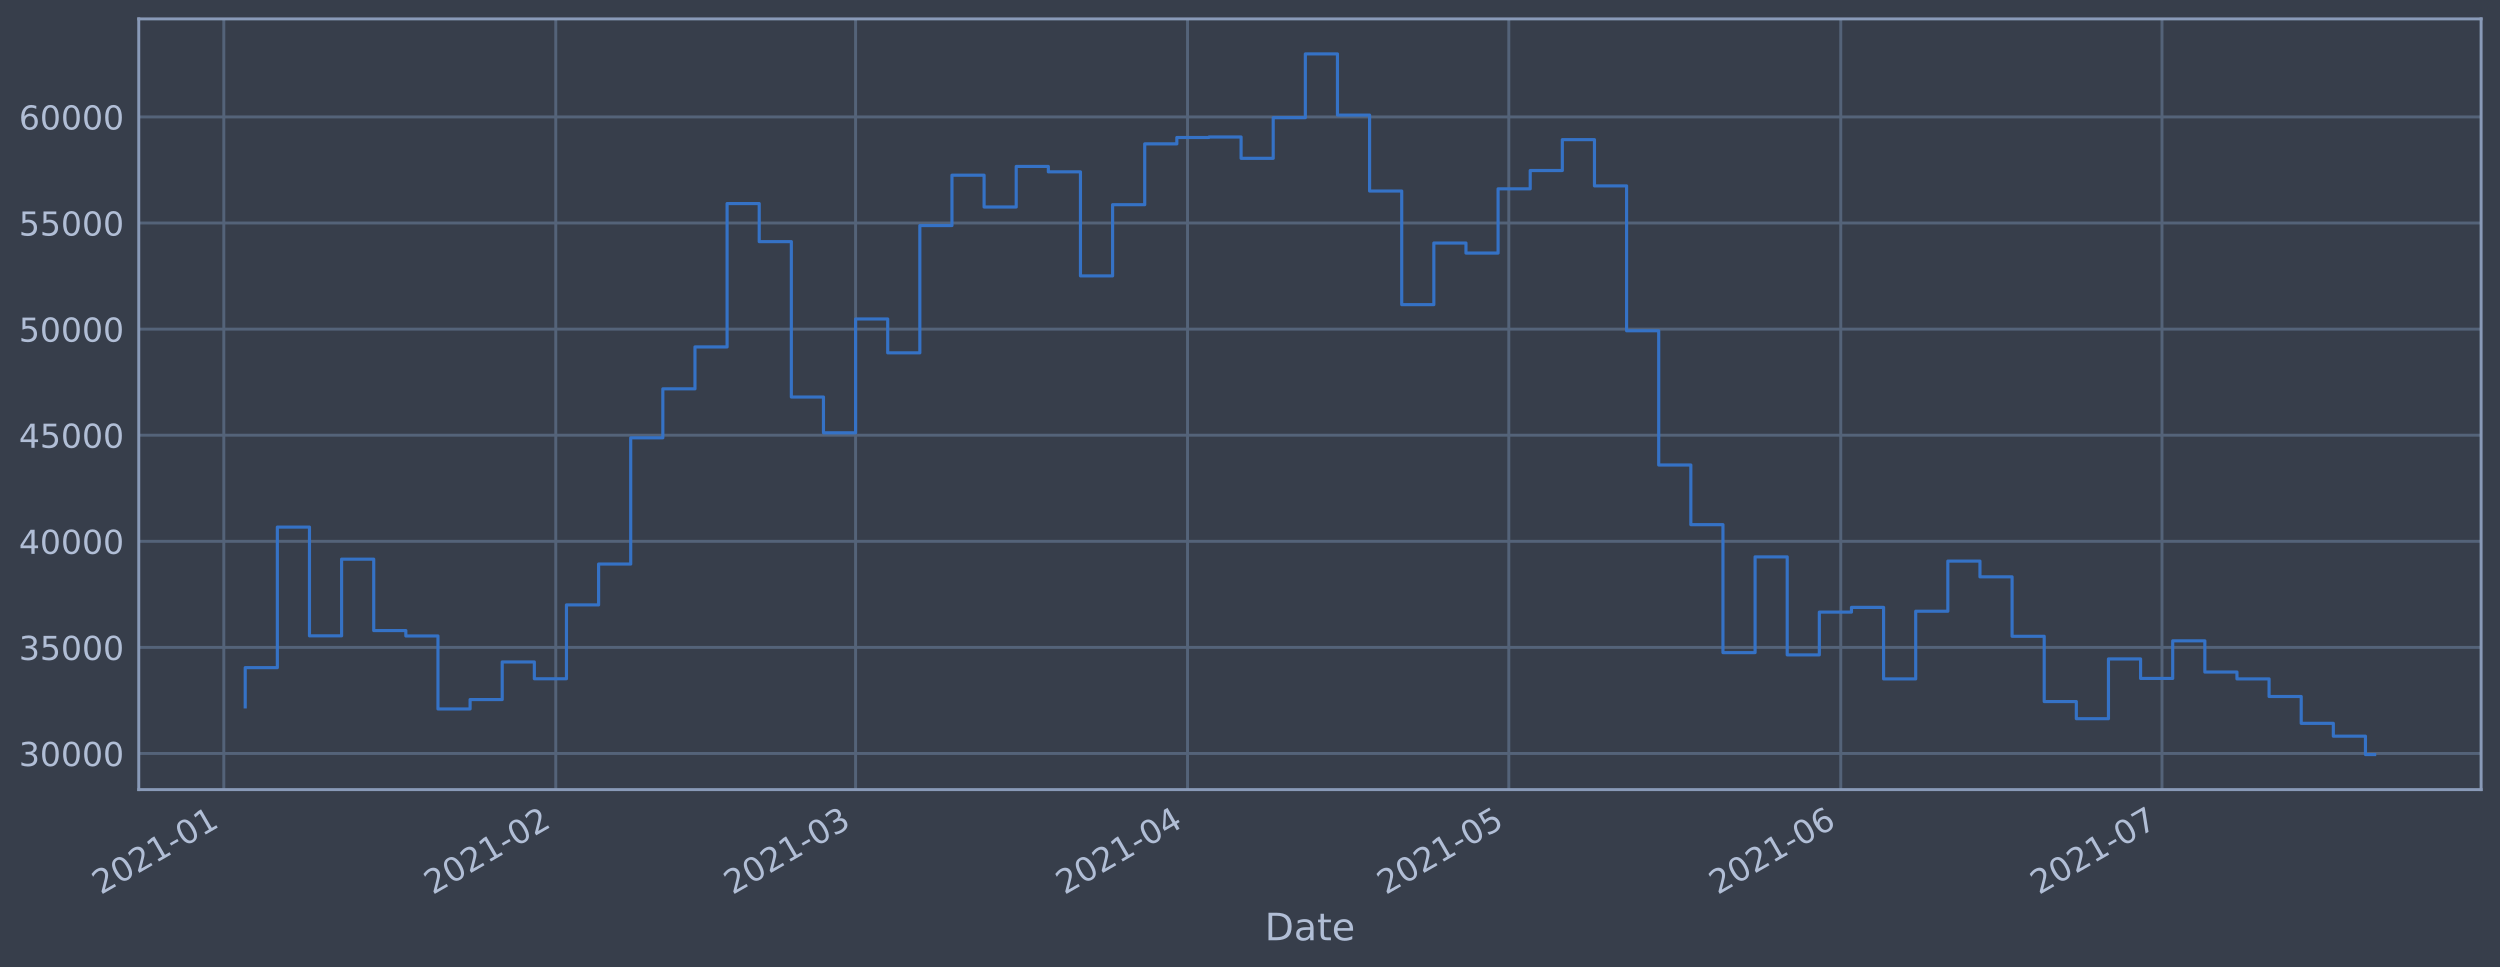
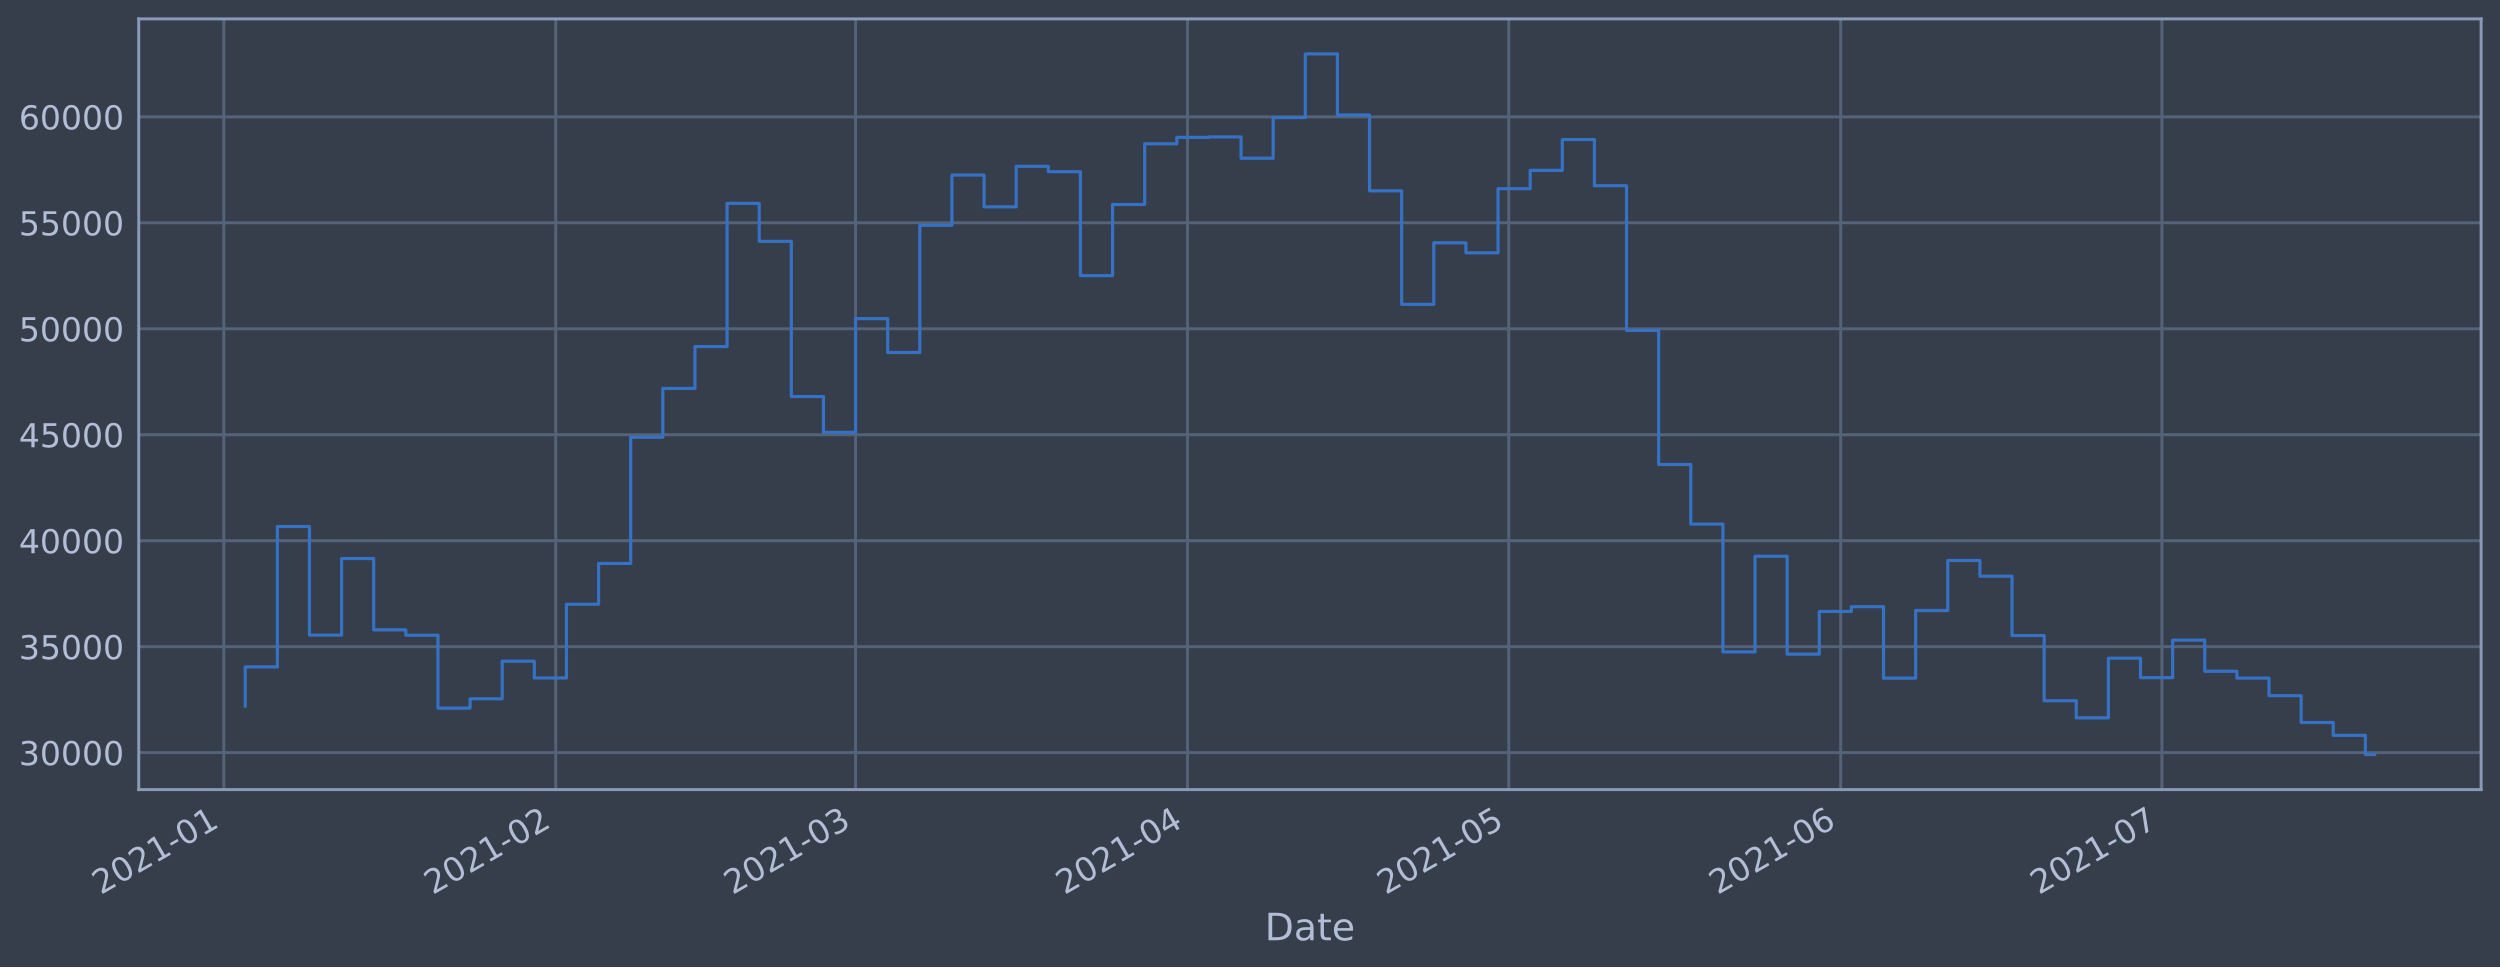
<svg xmlns="http://www.w3.org/2000/svg" xmlns:xlink="http://www.w3.org/1999/xlink" height="368.58pt" version="1.1" viewBox="0 0 952.884 368.58" width="952.884pt">
  <defs>
    <style type="text/css">*{stroke-linecap:butt;stroke-linejoin:round;}</style>
  </defs>
  <g id="figure_1">
    <g id="patch_1">
      <path d="M 0 368.58  L 952.884 368.58  L 952.884 0  L 0 0  z " style="fill:#373e4b;" />
    </g>
    <g id="axes_1">
      <g id="patch_2">
        <path d="M 52.884 300.96  L 945.684 300.96  L 945.684 7.2  L 52.884 7.2  z " style="fill:#373e4b;" />
      </g>
      <g id="matplotlib.axis_1">
        <g id="xtick_1">
          <g id="line2d_1">
-             <path clip-path="url(#pa97a05ea89)" d="M 85.303 300.96  L 85.303 7.2  " style="fill:none;stroke:#546379;stroke-linecap:square;stroke-width:1.12;" />
+             <path clip-path="url(#p2ab0be741e)" d="M 85.303 300.96  L 85.303 7.2  " style="fill:none;stroke:#546379;stroke-linecap:square;stroke-width:1.12;" />
          </g>
          <g id="line2d_2" />
          <g id="text_1">
-             <g style="fill:#b1bed6;" transform="translate(38.3993 341.1745)rotate(-30)scale(0.126 -0.126)">
+             <g style="fill:#b1bed6;" transform="translate(38.39962 341.1745)rotate(-30)scale(0.126 -0.126)">
              <defs>
                <path d="M 1228 531  L 3431 531  L 3431 0  L 469 0  L 469 531  Q 828 903 1448 1529  Q 2069 2156 2228 2338  Q 2531 2678 2651 2914  Q 2772 3150 2772 3378  Q 2772 3750 2511 3984  Q 2250 4219 1831 4219  Q 1534 4219 1204 4116  Q 875 4013 500 3803  L 500 4441  Q 881 4594 1212 4672  Q 1544 4750 1819 4750  Q 2544 4750 2975 4387  Q 3406 4025 3406 3419  Q 3406 3131 3298 2873  Q 3191 2616 2906 2266  Q 2828 2175 2409 1742  Q 1991 1309 1228 531  z " id="DejaVuSans-32" transform="scale(0.015625)" />
                <path d="M 2034 4250  Q 1547 4250 1301 3770  Q 1056 3291 1056 2328  Q 1056 1369 1301 889  Q 1547 409 2034 409  Q 2525 409 2770 889  Q 3016 1369 3016 2328  Q 3016 3291 2770 3770  Q 2525 4250 2034 4250  z M 2034 4750  Q 2819 4750 3233 4129  Q 3647 3509 3647 2328  Q 3647 1150 3233 529  Q 2819 -91 2034 -91  Q 1250 -91 836 529  Q 422 1150 422 2328  Q 422 3509 836 4129  Q 1250 4750 2034 4750  z " id="DejaVuSans-30" transform="scale(0.015625)" />
                <path d="M 794 531  L 1825 531  L 1825 4091  L 703 3866  L 703 4441  L 1819 4666  L 2450 4666  L 2450 531  L 3481 531  L 3481 0  L 794 0  L 794 531  z " id="DejaVuSans-31" transform="scale(0.015625)" />
                <path d="M 313 2009  L 1997 2009  L 1997 1497  L 313 1497  L 313 2009  z " id="DejaVuSans-2d" transform="scale(0.015625)" />
              </defs>
              <use xlink:href="#DejaVuSans-32" />
              <use x="63.623" xlink:href="#DejaVuSans-30" />
              <use x="127.246" xlink:href="#DejaVuSans-32" />
              <use x="190.869" xlink:href="#DejaVuSans-31" />
              <use x="254.492" xlink:href="#DejaVuSans-2d" />
              <use x="290.576" xlink:href="#DejaVuSans-30" />
              <use x="354.199" xlink:href="#DejaVuSans-31" />
            </g>
          </g>
        </g>
        <g id="xtick_2">
          <g id="line2d_3">
-             <path clip-path="url(#pa97a05ea89)" d="M 211.829 300.96  L 211.829 7.2  " style="fill:none;stroke:#546379;stroke-linecap:square;stroke-width:1.12;" />
+             <path clip-path="url(#p2ab0be741e)" d="M 211.824 300.96  L 211.824 7.2  " style="fill:none;stroke:#546379;stroke-linecap:square;stroke-width:1.12;" />
          </g>
          <g id="line2d_4" />
          <g id="text_2">
-             <g style="fill:#b1bed6;" transform="translate(164.9256 341.1745)rotate(-30)scale(0.126 -0.126)">
+             <g style="fill:#b1bed6;" transform="translate(164.9211 341.1745)rotate(-30)scale(0.126 -0.126)">
              <use xlink:href="#DejaVuSans-32" />
              <use x="63.623" xlink:href="#DejaVuSans-30" />
              <use x="127.246" xlink:href="#DejaVuSans-32" />
              <use x="190.869" xlink:href="#DejaVuSans-31" />
              <use x="254.492" xlink:href="#DejaVuSans-2d" />
              <use x="290.576" xlink:href="#DejaVuSans-30" />
              <use x="354.199" xlink:href="#DejaVuSans-32" />
            </g>
          </g>
        </g>
        <g id="xtick_3">
          <g id="line2d_5">
-             <path clip-path="url(#pa97a05ea89)" d="M 326.111 300.96  L 326.111 7.2  " style="fill:none;stroke:#546379;stroke-linecap:square;stroke-width:1.12;" />
+             <path clip-path="url(#p2ab0be741e)" d="M 326.102 300.96  L 326.102 7.2  " style="fill:none;stroke:#546379;stroke-linecap:square;stroke-width:1.12;" />
          </g>
          <g id="line2d_6" />
          <g id="text_3">
-             <g style="fill:#b1bed6;" transform="translate(279.2075 341.1745)rotate(-30)scale(0.126 -0.126)">
+             <g style="fill:#b1bed6;" transform="translate(279.1985 341.1745)rotate(-30)scale(0.126 -0.126)">
              <defs>
                <path d="M 2597 2516  Q 3050 2419 3304 2112  Q 3559 1806 3559 1356  Q 3559 666 3084 287  Q 2609 -91 1734 -91  Q 1441 -91 1130 -33  Q 819 25 488 141  L 488 750  Q 750 597 1062 519  Q 1375 441 1716 441  Q 2309 441 2620 675  Q 2931 909 2931 1356  Q 2931 1769 2642 2001  Q 2353 2234 1838 2234  L 1294 2234  L 1294 2753  L 1863 2753  Q 2328 2753 2575 2939  Q 2822 3125 2822 3475  Q 2822 3834 2567 4026  Q 2313 4219 1838 4219  Q 1578 4219 1281 4162  Q 984 4106 628 3988  L 628 4550  Q 988 4650 1302 4700  Q 1616 4750 1894 4750  Q 2613 4750 3031 4423  Q 3450 4097 3450 3541  Q 3450 3153 3228 2886  Q 3006 2619 2597 2516  z " id="DejaVuSans-33" transform="scale(0.015625)" />
              </defs>
              <use xlink:href="#DejaVuSans-32" />
              <use x="63.623" xlink:href="#DejaVuSans-30" />
              <use x="127.246" xlink:href="#DejaVuSans-32" />
              <use x="190.869" xlink:href="#DejaVuSans-31" />
              <use x="254.492" xlink:href="#DejaVuSans-2d" />
              <use x="290.576" xlink:href="#DejaVuSans-30" />
              <use x="354.199" xlink:href="#DejaVuSans-33" />
            </g>
          </g>
        </g>
        <g id="xtick_4">
          <g id="line2d_7">
-             <path clip-path="url(#pa97a05ea89)" d="M 452.637 300.96  L 452.637 7.2  " style="fill:none;stroke:#546379;stroke-linecap:square;stroke-width:1.12;" />
+             <path clip-path="url(#p2ab0be741e)" d="M 452.623 300.96  L 452.623 7.2  " style="fill:none;stroke:#546379;stroke-linecap:square;stroke-width:1.12;" />
          </g>
          <g id="line2d_8" />
          <g id="text_4">
-             <g style="fill:#b1bed6;" transform="translate(405.7338 341.1745)rotate(-30)scale(0.126 -0.126)">
+             <g style="fill:#b1bed6;" transform="translate(405.72 341.1745)rotate(-30)scale(0.126 -0.126)">
              <defs>
                <path d="M 2419 4116  L 825 1625  L 2419 1625  L 2419 4116  z M 2253 4666  L 3047 4666  L 3047 1625  L 3713 1625  L 3713 1100  L 3047 1100  L 3047 0  L 2419 0  L 2419 1100  L 313 1100  L 313 1709  L 2253 4666  z " id="DejaVuSans-34" transform="scale(0.015625)" />
              </defs>
              <use xlink:href="#DejaVuSans-32" />
              <use x="63.623" xlink:href="#DejaVuSans-30" />
              <use x="127.246" xlink:href="#DejaVuSans-32" />
              <use x="190.869" xlink:href="#DejaVuSans-31" />
              <use x="254.492" xlink:href="#DejaVuSans-2d" />
              <use x="290.576" xlink:href="#DejaVuSans-30" />
              <use x="354.199" xlink:href="#DejaVuSans-34" />
            </g>
          </g>
        </g>
        <g id="xtick_5">
          <g id="line2d_9">
-             <path clip-path="url(#pa97a05ea89)" d="M 575.082 300.96  L 575.082 7.2  " style="fill:none;stroke:#546379;stroke-linecap:square;stroke-width:1.12;" />
+             <path clip-path="url(#p2ab0be741e)" d="M 575.063 300.96  L 575.063 7.2  " style="fill:none;stroke:#546379;stroke-linecap:square;stroke-width:1.12;" />
          </g>
          <g id="line2d_10" />
          <g id="text_5">
-             <g style="fill:#b1bed6;" transform="translate(528.1786 341.1745)rotate(-30)scale(0.126 -0.126)">
+             <g style="fill:#b1bed6;" transform="translate(528.1601 341.1745)rotate(-30)scale(0.126 -0.126)">
              <defs>
                <path d="M 691 4666  L 3169 4666  L 3169 4134  L 1269 4134  L 1269 2991  Q 1406 3038 1543 3061  Q 1681 3084 1819 3084  Q 2600 3084 3056 2656  Q 3513 2228 3513 1497  Q 3513 744 3044 326  Q 2575 -91 1722 -91  Q 1428 -91 1123 -41  Q 819 9 494 109  L 494 744  Q 775 591 1075 516  Q 1375 441 1709 441  Q 2250 441 2565 725  Q 2881 1009 2881 1497  Q 2881 1984 2565 2268  Q 2250 2553 1709 2553  Q 1456 2553 1204 2497  Q 953 2441 691 2322  L 691 4666  z " id="DejaVuSans-35" transform="scale(0.015625)" />
              </defs>
              <use xlink:href="#DejaVuSans-32" />
              <use x="63.623" xlink:href="#DejaVuSans-30" />
              <use x="127.246" xlink:href="#DejaVuSans-32" />
              <use x="190.869" xlink:href="#DejaVuSans-31" />
              <use x="254.492" xlink:href="#DejaVuSans-2d" />
              <use x="290.576" xlink:href="#DejaVuSans-30" />
              <use x="354.199" xlink:href="#DejaVuSans-35" />
            </g>
          </g>
        </g>
        <g id="xtick_6">
          <g id="line2d_11">
-             <path clip-path="url(#pa97a05ea89)" d="M 701.608 300.96  L 701.608 7.2  " style="fill:none;stroke:#546379;stroke-linecap:square;stroke-width:1.12;" />
+             <path clip-path="url(#p2ab0be741e)" d="M 701.585 300.96  L 701.585 7.2  " style="fill:none;stroke:#546379;stroke-linecap:square;stroke-width:1.12;" />
          </g>
          <g id="line2d_12" />
          <g id="text_6">
-             <g style="fill:#b1bed6;" transform="translate(654.705 341.1745)rotate(-30)scale(0.126 -0.126)">
+             <g style="fill:#b1bed6;" transform="translate(654.6816 341.1745)rotate(-30)scale(0.126 -0.126)">
              <defs>
                <path d="M 2113 2584  Q 1688 2584 1439 2293  Q 1191 2003 1191 1497  Q 1191 994 1439 701  Q 1688 409 2113 409  Q 2538 409 2786 701  Q 3034 994 3034 1497  Q 3034 2003 2786 2293  Q 2538 2584 2113 2584  z M 3366 4563  L 3366 3988  Q 3128 4100 2886 4159  Q 2644 4219 2406 4219  Q 1781 4219 1451 3797  Q 1122 3375 1075 2522  Q 1259 2794 1537 2939  Q 1816 3084 2150 3084  Q 2853 3084 3261 2657  Q 3669 2231 3669 1497  Q 3669 778 3244 343  Q 2819 -91 2113 -91  Q 1303 -91 875 529  Q 447 1150 447 2328  Q 447 3434 972 4092  Q 1497 4750 2381 4750  Q 2619 4750 2861 4703  Q 3103 4656 3366 4563  z " id="DejaVuSans-36" transform="scale(0.015625)" />
              </defs>
              <use xlink:href="#DejaVuSans-32" />
              <use x="63.623" xlink:href="#DejaVuSans-30" />
              <use x="127.246" xlink:href="#DejaVuSans-32" />
              <use x="190.869" xlink:href="#DejaVuSans-31" />
              <use x="254.492" xlink:href="#DejaVuSans-2d" />
              <use x="290.576" xlink:href="#DejaVuSans-30" />
              <use x="354.199" xlink:href="#DejaVuSans-36" />
            </g>
          </g>
        </g>
        <g id="xtick_7">
          <g id="line2d_13">
-             <path clip-path="url(#pa97a05ea89)" d="M 824.053 300.96  L 824.053 7.2  " style="fill:none;stroke:#546379;stroke-linecap:square;stroke-width:1.12;" />
+             <path clip-path="url(#p2ab0be741e)" d="M 824.025 300.96  L 824.025 7.2  " style="fill:none;stroke:#546379;stroke-linecap:square;stroke-width:1.12;" />
          </g>
          <g id="line2d_14" />
          <g id="text_7">
-             <g style="fill:#b1bed6;" transform="translate(777.1498 341.1745)rotate(-30)scale(0.126 -0.126)">
+             <g style="fill:#b1bed6;" transform="translate(777.1218 341.1745)rotate(-30)scale(0.126 -0.126)">
              <defs>
                <path d="M 525 4666  L 3525 4666  L 3525 4397  L 1831 0  L 1172 0  L 2766 4134  L 525 4134  L 525 4666  z " id="DejaVuSans-37" transform="scale(0.015625)" />
              </defs>
              <use xlink:href="#DejaVuSans-32" />
              <use x="63.623" xlink:href="#DejaVuSans-30" />
              <use x="127.246" xlink:href="#DejaVuSans-32" />
              <use x="190.869" xlink:href="#DejaVuSans-31" />
              <use x="254.492" xlink:href="#DejaVuSans-2d" />
              <use x="290.576" xlink:href="#DejaVuSans-30" />
              <use x="354.199" xlink:href="#DejaVuSans-37" />
            </g>
          </g>
        </g>
        <g id="text_8">
          <g style="fill:#b1bed6;" transform="translate(482.0746 358.3856)scale(0.144 -0.144)">
            <defs>
              <path d="M 1259 4147  L 1259 519  L 2022 519  Q 2988 519 3436 956  Q 3884 1394 3884 2338  Q 3884 3275 3436 3711  Q 2988 4147 2022 4147  L 1259 4147  z M 628 4666  L 1925 4666  Q 3281 4666 3915 4102  Q 4550 3538 4550 2338  Q 4550 1131 3912 565  Q 3275 0 1925 0  L 628 0  L 628 4666  z " id="DejaVuSans-44" transform="scale(0.015625)" />
              <path d="M 2194 1759  Q 1497 1759 1228 1600  Q 959 1441 959 1056  Q 959 750 1161 570  Q 1363 391 1709 391  Q 2188 391 2477 730  Q 2766 1069 2766 1631  L 2766 1759  L 2194 1759  z M 3341 1997  L 3341 0  L 2766 0  L 2766 531  Q 2569 213 2275 61  Q 1981 -91 1556 -91  Q 1019 -91 701 211  Q 384 513 384 1019  Q 384 1609 779 1909  Q 1175 2209 1959 2209  L 2766 2209  L 2766 2266  Q 2766 2663 2505 2880  Q 2244 3097 1772 3097  Q 1472 3097 1187 3025  Q 903 2953 641 2809  L 641 3341  Q 956 3463 1253 3523  Q 1550 3584 1831 3584  Q 2591 3584 2966 3190  Q 3341 2797 3341 1997  z " id="DejaVuSans-61" transform="scale(0.015625)" />
              <path d="M 1172 4494  L 1172 3500  L 2356 3500  L 2356 3053  L 1172 3053  L 1172 1153  Q 1172 725 1289 603  Q 1406 481 1766 481  L 2356 481  L 2356 0  L 1766 0  Q 1100 0 847 248  Q 594 497 594 1153  L 594 3053  L 172 3053  L 172 3500  L 594 3500  L 594 4494  L 1172 4494  z " id="DejaVuSans-74" transform="scale(0.015625)" />
              <path d="M 3597 1894  L 3597 1613  L 953 1613  Q 991 1019 1311 708  Q 1631 397 2203 397  Q 2534 397 2845 478  Q 3156 559 3463 722  L 3463 178  Q 3153 47 2828 -22  Q 2503 -91 2169 -91  Q 1331 -91 842 396  Q 353 884 353 1716  Q 353 2575 817 3079  Q 1281 3584 2069 3584  Q 2775 3584 3186 3129  Q 3597 2675 3597 1894  z M 3022 2063  Q 3016 2534 2758 2815  Q 2500 3097 2075 3097  Q 1594 3097 1305 2825  Q 1016 2553 972 2059  L 3022 2063  z " id="DejaVuSans-65" transform="scale(0.015625)" />
            </defs>
            <use xlink:href="#DejaVuSans-44" />
            <use x="77.002" xlink:href="#DejaVuSans-61" />
            <use x="138.281" xlink:href="#DejaVuSans-74" />
            <use x="177.49" xlink:href="#DejaVuSans-65" />
          </g>
        </g>
      </g>
      <g id="matplotlib.axis_2">
        <g id="ytick_1">
          <g id="line2d_15">
-             <path clip-path="url(#pa97a05ea89)" d="M 52.884 287.198  L 945.684 287.198  " style="fill:none;stroke:#546379;stroke-linecap:square;stroke-width:1.12;" />
+             <path clip-path="url(#p2ab0be741e)" d="M 52.884 286.867  L 945.684 286.867  " style="fill:none;stroke:#546379;stroke-linecap:square;stroke-width:1.12;" />
          </g>
          <g id="line2d_16" />
          <g id="text_9">
-             <g style="fill:#b1bed6;" transform="translate(7.2 291.9853)scale(0.126 -0.126)">
+             <g style="fill:#b1bed6;" transform="translate(7.2 291.6538)scale(0.126 -0.126)">
              <use xlink:href="#DejaVuSans-33" />
              <use x="63.623" xlink:href="#DejaVuSans-30" />
              <use x="127.246" xlink:href="#DejaVuSans-30" />
              <use x="190.869" xlink:href="#DejaVuSans-30" />
              <use x="254.492" xlink:href="#DejaVuSans-30" />
            </g>
          </g>
        </g>
        <g id="ytick_2">
          <g id="line2d_17">
-             <path clip-path="url(#pa97a05ea89)" d="M 52.884 246.76  L 945.684 246.76  " style="fill:none;stroke:#546379;stroke-linecap:square;stroke-width:1.12;" />
+             <path clip-path="url(#p2ab0be741e)" d="M 52.884 246.478  L 945.684 246.478  " style="fill:none;stroke:#546379;stroke-linecap:square;stroke-width:1.12;" />
          </g>
          <g id="line2d_18" />
          <g id="text_10">
-             <g style="fill:#b1bed6;" transform="translate(7.2 251.5466)scale(0.126 -0.126)">
+             <g style="fill:#b1bed6;" transform="translate(7.2 251.2654)scale(0.126 -0.126)">
              <use xlink:href="#DejaVuSans-33" />
              <use x="63.623" xlink:href="#DejaVuSans-35" />
              <use x="127.246" xlink:href="#DejaVuSans-30" />
              <use x="190.869" xlink:href="#DejaVuSans-30" />
              <use x="254.492" xlink:href="#DejaVuSans-30" />
            </g>
          </g>
        </g>
        <g id="ytick_3">
          <g id="line2d_19">
-             <path clip-path="url(#pa97a05ea89)" d="M 52.884 206.321  L 945.684 206.321  " style="fill:none;stroke:#546379;stroke-linecap:square;stroke-width:1.12;" />
+             <path clip-path="url(#p2ab0be741e)" d="M 52.884 206.09  L 945.684 206.09  " style="fill:none;stroke:#546379;stroke-linecap:square;stroke-width:1.12;" />
          </g>
          <g id="line2d_20" />
          <g id="text_11">
-             <g style="fill:#b1bed6;" transform="translate(7.2 211.1079)scale(0.126 -0.126)">
+             <g style="fill:#b1bed6;" transform="translate(7.2 210.877)scale(0.126 -0.126)">
              <use xlink:href="#DejaVuSans-34" />
              <use x="63.623" xlink:href="#DejaVuSans-30" />
              <use x="127.246" xlink:href="#DejaVuSans-30" />
              <use x="190.869" xlink:href="#DejaVuSans-30" />
              <use x="254.492" xlink:href="#DejaVuSans-30" />
            </g>
          </g>
        </g>
        <g id="ytick_4">
          <g id="line2d_21">
-             <path clip-path="url(#pa97a05ea89)" d="M 52.884 165.882  L 945.684 165.882  " style="fill:none;stroke:#546379;stroke-linecap:square;stroke-width:1.12;" />
+             <path clip-path="url(#p2ab0be741e)" d="M 52.884 165.702  L 945.684 165.702  " style="fill:none;stroke:#546379;stroke-linecap:square;stroke-width:1.12;" />
          </g>
          <g id="line2d_22" />
          <g id="text_12">
-             <g style="fill:#b1bed6;" transform="translate(7.2 170.6692)scale(0.126 -0.126)">
+             <g style="fill:#b1bed6;" transform="translate(7.2 170.4886)scale(0.126 -0.126)">
              <use xlink:href="#DejaVuSans-34" />
              <use x="63.623" xlink:href="#DejaVuSans-35" />
              <use x="127.246" xlink:href="#DejaVuSans-30" />
              <use x="190.869" xlink:href="#DejaVuSans-30" />
              <use x="254.492" xlink:href="#DejaVuSans-30" />
            </g>
          </g>
        </g>
        <g id="ytick_5">
          <g id="line2d_23">
-             <path clip-path="url(#pa97a05ea89)" d="M 52.884 125.444  L 945.684 125.444  " style="fill:none;stroke:#546379;stroke-linecap:square;stroke-width:1.12;" />
+             <path clip-path="url(#p2ab0be741e)" d="M 52.884 125.313  L 945.684 125.313  " style="fill:none;stroke:#546379;stroke-linecap:square;stroke-width:1.12;" />
          </g>
          <g id="line2d_24" />
          <g id="text_13">
-             <g style="fill:#b1bed6;" transform="translate(7.2 130.2306)scale(0.126 -0.126)">
+             <g style="fill:#b1bed6;" transform="translate(7.2 130.1002)scale(0.126 -0.126)">
              <use xlink:href="#DejaVuSans-35" />
              <use x="63.623" xlink:href="#DejaVuSans-30" />
              <use x="127.246" xlink:href="#DejaVuSans-30" />
              <use x="190.869" xlink:href="#DejaVuSans-30" />
              <use x="254.492" xlink:href="#DejaVuSans-30" />
            </g>
          </g>
        </g>
        <g id="ytick_6">
          <g id="line2d_25">
-             <path clip-path="url(#pa97a05ea89)" d="M 52.884 85.005  L 945.684 85.005  " style="fill:none;stroke:#546379;stroke-linecap:square;stroke-width:1.12;" />
+             <path clip-path="url(#p2ab0be741e)" d="M 52.884 84.925  L 945.684 84.925  " style="fill:none;stroke:#546379;stroke-linecap:square;stroke-width:1.12;" />
          </g>
          <g id="line2d_26" />
          <g id="text_14">
-             <g style="fill:#b1bed6;" transform="translate(7.2 89.79188)scale(0.126 -0.126)">
+             <g style="fill:#b1bed6;" transform="translate(7.2 89.71176)scale(0.126 -0.126)">
              <use xlink:href="#DejaVuSans-35" />
              <use x="63.623" xlink:href="#DejaVuSans-35" />
              <use x="127.246" xlink:href="#DejaVuSans-30" />
              <use x="190.869" xlink:href="#DejaVuSans-30" />
              <use x="254.492" xlink:href="#DejaVuSans-30" />
            </g>
          </g>
        </g>
        <g id="ytick_7">
          <g id="line2d_27">
-             <path clip-path="url(#pa97a05ea89)" d="M 52.884 44.566  L 945.684 44.566  " style="fill:none;stroke:#546379;stroke-linecap:square;stroke-width:1.12;" />
+             <path clip-path="url(#p2ab0be741e)" d="M 52.884 44.536  L 945.684 44.536  " style="fill:none;stroke:#546379;stroke-linecap:square;stroke-width:1.12;" />
          </g>
          <g id="line2d_28" />
          <g id="text_15">
-             <g style="fill:#b1bed6;" transform="translate(7.2 49.3532)scale(0.126 -0.126)">
+             <g style="fill:#b1bed6;" transform="translate(7.2 49.32335)scale(0.126 -0.126)">
              <use xlink:href="#DejaVuSans-36" />
              <use x="63.623" xlink:href="#DejaVuSans-30" />
              <use x="127.246" xlink:href="#DejaVuSans-30" />
              <use x="190.869" xlink:href="#DejaVuSans-30" />
              <use x="254.492" xlink:href="#DejaVuSans-30" />
            </g>
          </g>
        </g>
      </g>
      <g id="line2d_29">
-         <path clip-path="url(#pa97a05ea89)" d="M 93.466 269.442  L 93.466 254.47  L 105.71 254.47  L 105.71 200.9  L 117.955 200.9  L 117.955 242.352  L 130.199 242.352  L 130.199 213.127  L 142.444 213.127  L 142.444 240.346  L 154.688 240.346  L 154.688 242.4  L 166.932 242.4  L 166.932 270.216  L 179.177 270.216  L 179.177 266.641  L 191.421 266.641  L 191.421 252.306  L 203.666 252.306  L 203.666 258.706  L 215.91 258.706  L 215.91 230.567  L 228.155 230.567  L 228.155 214.99  L 240.399 214.99  L 240.399 166.868  L 252.644 166.868  L 252.644 148.209  L 264.888 148.209  L 264.888 132.236  L 277.133 132.236  L 277.133 77.592  L 289.377 77.592  L 289.377 92.095  L 301.622 92.095  L 301.622 151.321  L 313.866 151.321  L 313.866 164.961  L 326.111 164.961  L 326.111 121.58  L 338.355 121.58  L 338.355 134.489  L 350.6 134.489  L 350.6 85.963  L 362.844 85.963  L 362.844 66.781  L 375.089 66.781  L 375.089 78.901  L 387.333 78.901  L 387.333 63.444  L 399.578 63.444  L 399.578 65.504  L 411.822 65.504  L 411.822 105.158  L 424.067 105.158  L 424.067 78.018  L 436.311 78.018  L 436.311 54.837  L 448.556 54.837  L 448.556 52.401  L 460.8 52.401  L 460.8 52.216  L 473.045 52.216  L 473.045 60.349  L 485.289 60.349  L 485.289 44.85  L 497.534 44.85  L 497.534 20.553  L 509.778 20.553  L 509.778 43.862  L 522.022 43.862  L 522.022 72.809  L 534.267 72.809  L 534.267 116.117  L 546.511 116.117  L 546.511 92.635  L 558.756 92.635  L 558.756 96.456  L 571 96.456  L 571 71.98  L 583.245 71.98  L 583.245 65.002  L 595.489 65.002  L 595.489 53.23  L 607.734 53.23  L 607.734 70.851  L 619.978 70.851  L 619.978 126.07  L 632.223 126.07  L 632.223 177.235  L 644.467 177.235  L 644.467 199.978  L 656.712 199.978  L 656.712 248.745  L 668.956 248.745  L 668.956 212.257  L 681.201 212.257  L 681.201 249.609  L 693.445 249.609  L 693.445 233.313  L 705.69 233.313  L 705.69 231.51  L 717.934 231.51  L 717.934 258.771  L 730.179 258.771  L 730.179 232.973  L 742.423 232.973  L 742.423 213.868  L 754.668 213.868  L 754.668 219.869  L 766.912 219.869  L 766.912 242.52  L 779.157 242.52  L 779.157 267.403  L 791.401 267.403  L 791.401 273.93  L 803.646 273.93  L 803.646 251.154  L 815.89 251.154  L 815.89 258.593  L 828.135 258.593  L 828.135 244.258  L 840.379 244.258  L 840.379 256.149  L 852.624 256.149  L 852.624 258.765  L 864.868 258.765  L 864.868 265.47  L 877.113 265.47  L 877.113 275.704  L 889.357 275.704  L 889.357 280.599  L 901.601 280.599  L 901.601 287.607  L 905.102 287.607  L 905.102 287.607  " style="fill:none;stroke:#3572c6;stroke-linecap:square;stroke-width:1.2;" />
+         <path clip-path="url(#p2ab0be741e)" d="M 93.466 269.133  L 93.466 254.179  L 105.71 254.179  L 105.71 200.676  L 117.954 200.676  L 117.954 242.077  L 130.198 242.077  L 130.198 212.888  L 142.442 212.888  L 142.442 240.073  L 154.686 240.073  L 154.686 242.125  L 166.93 242.125  L 166.93 269.906  L 179.174 269.906  L 179.174 266.335  L 191.418 266.335  L 191.418 252.018  L 203.662 252.018  L 203.662 258.41  L 215.906 258.41  L 215.906 230.306  L 228.15 230.306  L 228.15 214.748  L 240.394 214.748  L 240.394 166.686  L 252.638 166.686  L 252.638 148.05  L 264.882 148.05  L 264.882 132.098  L 277.126 132.098  L 277.126 77.522  L 289.37 77.522  L 289.37 92.006  L 301.614 92.006  L 301.614 151.158  L 313.858 151.158  L 313.858 164.781  L 326.102 164.781  L 326.102 121.454  L 338.346 121.454  L 338.346 134.347  L 350.59 134.347  L 350.59 85.882  L 362.834 85.882  L 362.834 66.723  L 375.078 66.723  L 375.078 78.828  L 387.322 78.828  L 387.322 63.39  L 399.566 63.39  L 399.566 65.448  L 411.81 65.448  L 411.81 105.052  L 424.054 105.052  L 424.054 77.946  L 436.298 77.946  L 436.298 54.794  L 448.542 54.794  L 448.542 52.361  L 460.786 52.361  L 460.786 52.177  L 473.03 52.177  L 473.03 60.299  L 485.274 60.299  L 485.274 44.82  L 497.518 44.82  L 497.518 20.553  L 509.762 20.553  L 509.762 43.833  L 522.006 43.833  L 522.006 72.744  L 534.25 72.744  L 534.25 115.999  L 546.494 115.999  L 546.494 92.545  L 558.738 92.545  L 558.738 96.362  L 570.982 96.362  L 570.982 71.916  L 583.226 71.916  L 583.226 64.947  L 595.47 64.947  L 595.47 53.189  L 607.714 53.189  L 607.714 70.789  L 619.958 70.789  L 619.958 125.939  L 632.202 125.939  L 632.202 177.041  L 644.446 177.041  L 644.446 199.754  L 656.69 199.754  L 656.69 248.461  L 668.934 248.461  L 668.934 212.019  L 681.178 212.019  L 681.178 249.324  L 693.422 249.324  L 693.422 233.048  L 705.666 233.048  L 705.666 231.248  L 717.91 231.248  L 717.91 258.475  L 730.154 258.475  L 730.154 232.709  L 742.398 232.709  L 742.398 213.628  L 754.642 213.628  L 754.642 219.621  L 766.886 219.621  L 766.886 242.244  L 779.13 242.244  L 779.13 267.096  L 791.374 267.096  L 791.374 273.615  L 803.618 273.615  L 803.618 250.867  L 815.862 250.867  L 815.862 258.297  L 828.106 258.297  L 828.106 243.98  L 840.35 243.98  L 840.35 255.856  L 852.594 255.856  L 852.594 258.469  L 864.838 258.469  L 864.838 265.166  L 877.082 265.166  L 877.082 275.386  L 889.326 275.386  L 889.326 280.276  L 901.57 280.276  L 901.57 287.607  L 905.102 287.607  L 905.102 287.607  " style="fill:none;stroke:#3572c6;stroke-linecap:square;stroke-width:1.2;" />
      </g>
      <g id="patch_3">
        <path d="M 52.884 300.96  L 52.884 7.2  " style="fill:none;stroke:#899ab8;stroke-linecap:square;stroke-linejoin:miter;stroke-width:1.12;" />
      </g>
      <g id="patch_4">
        <path d="M 945.684 300.96  L 945.684 7.2  " style="fill:none;stroke:#899ab8;stroke-linecap:square;stroke-linejoin:miter;stroke-width:1.12;" />
      </g>
      <g id="patch_5">
        <path d="M 52.884 300.96  L 945.684 300.96  " style="fill:none;stroke:#899ab8;stroke-linecap:square;stroke-linejoin:miter;stroke-width:1.12;" />
      </g>
      <g id="patch_6">
        <path d="M 52.884 7.2  L 945.684 7.2  " style="fill:none;stroke:#899ab8;stroke-linecap:square;stroke-linejoin:miter;stroke-width:1.12;" />
      </g>
    </g>
  </g>
  <defs>
-     <clipPath id="pa97a05ea89">
+     <clipPath id="p2ab0be741e">
      <rect height="293.76" width="892.8" x="52.884" y="7.2" />
    </clipPath>
  </defs>
</svg>
